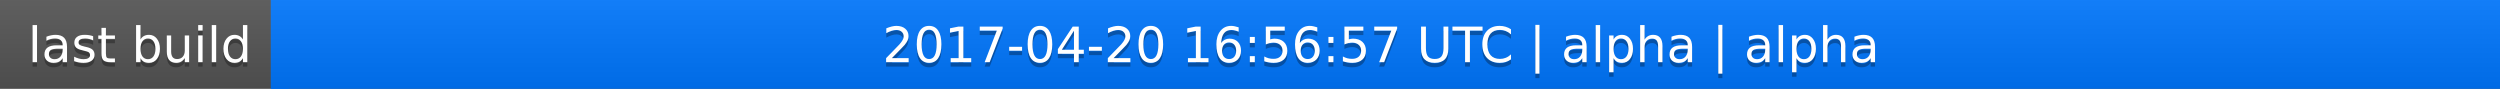
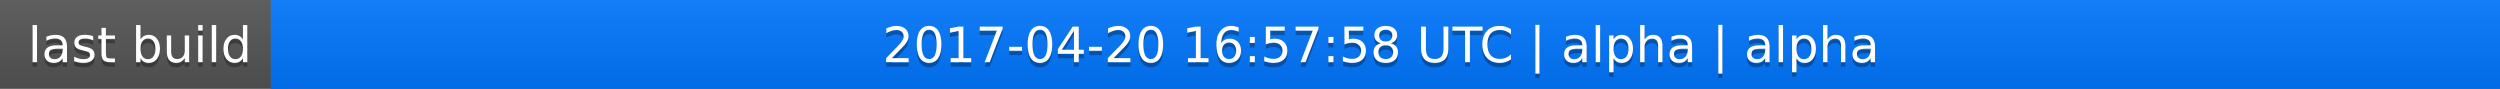
<svg xmlns="http://www.w3.org/2000/svg" width="563" height="20">
  <linearGradient id="a" x2="0" y2="100%">
    <stop offset="0" stop-color="#bbb" stop-opacity=".1" />
    <stop offset="1" stop-opacity=".1" />
  </linearGradient>
  <rect rx="0" width="563" height="20" fill="#555" />
  <rect rx="0" x="61" width="502" height="20" fill="#07f" />
  <path fill="#07f" d="M61 0h4v20h-4z" />
  <rect rx="0" width="563" height="20" fill="url(#a)" />
  <g fill="#fff" text-anchor="middle" font-family="DejaVu Sans,Verdana,Geneva,sans-serif" font-size="11">
    <text x="31.5" y="15" fill="#010101" fill-opacity=".3">last build</text>
    <text x="31.5" y="14">last build</text>
-     <text x="311" y="15" fill="#010101" fill-opacity=".3">2017-04-20 16:56:57 UTC | alpha | alpha</text>
-     <text x="311" y="14">2017-04-20 16:56:57 UTC | alpha | alpha</text>
+     <text x="311" y="15" fill="#010101" fill-opacity=".3">2017-04-20 16:57:58 UTC | alpha | alpha</text>
+     <text x="311" y="14">2017-04-20 16:57:58 UTC | alpha | alpha</text>
  </g>
</svg>
